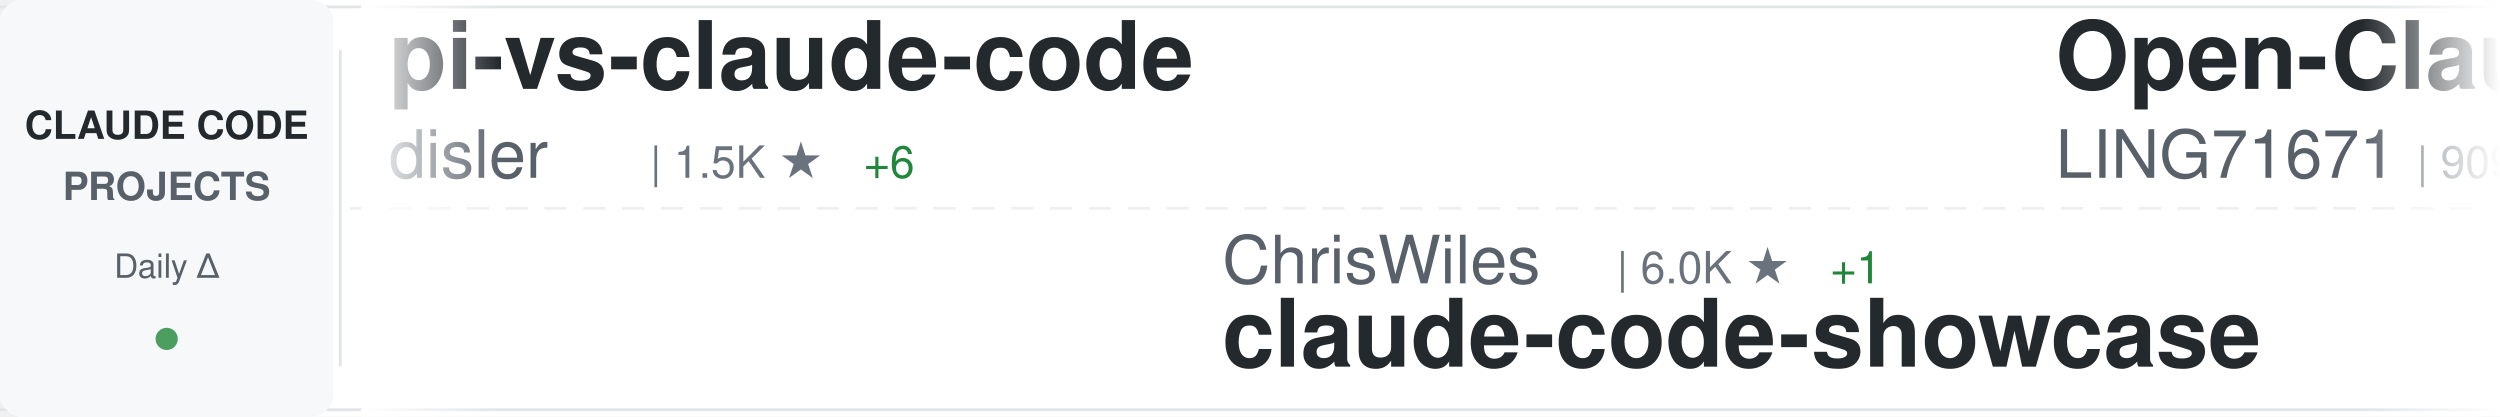
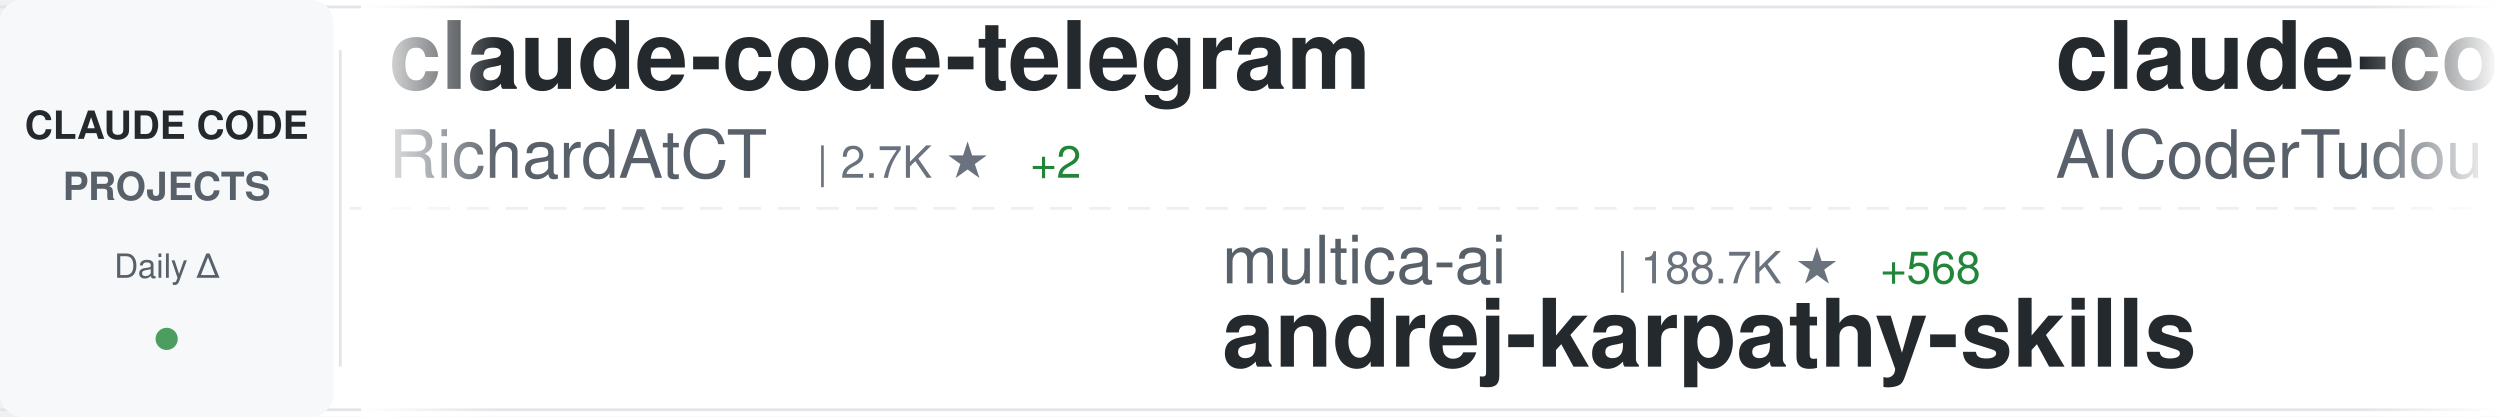
<svg xmlns="http://www.w3.org/2000/svg" width="900" height="150">
  <defs>
    <linearGradient id="awesomeLeftFade" x1="0%" y1="0%" x2="100%" y2="0%">
      <stop offset="0%" style="stop-color:#ffffff;stop-opacity:1" />
      <stop offset="100%" style="stop-color:#ffffff;stop-opacity:0" />
    </linearGradient>
    <linearGradient id="awesomeRightFade" x1="0%" y1="0%" x2="100%" y2="0%">
      <stop offset="0%" style="stop-color:#ffffff;stop-opacity:0" />
      <stop offset="100%" style="stop-color:#ffffff;stop-opacity:1" />
    </linearGradient>
  </defs>
  <rect width="900" height="150" fill="#ffffff" rx="8" />
  <rect x="0" y="2" width="900" height="1" fill="#e1e4e8" />
  <rect x="0" y="147" width="900" height="1" fill="#e1e4e8" />
  <line x1="0" y1="75" x2="900" y2="75" stroke="#e1e4e8" stroke-width="1" stroke-dasharray="8 6" opacity="0.6" />
  <rect x="0" y="0" width="120" height="150" fill="#f6f8fa" rx="8" />
  <text x="60" y="50" font-family="-apple-system, BlinkMacSystemFont, 'Segoe UI', Helvetica, Arial, sans-serif" font-size="14" font-weight="600" fill="#24292e" text-anchor="middle">CLAUDE CODE</text>
  <text x="60" y="72" font-family="-apple-system, BlinkMacSystemFont, 'Segoe UI', Helvetica, Arial, sans-serif" font-size="14" font-weight="600" fill="#586069" text-anchor="middle">PROJECTS</text>
  <text x="60" y="100" font-family="-apple-system, BlinkMacSystemFont, 'Segoe UI', Helvetica, Arial, sans-serif" font-size="12" font-weight="500" fill="#586069" text-anchor="middle">Daily Δ</text>
  <circle cx="60" cy="122" r="4" fill="#22863a" opacity="0.8" />
  <rect x="122" y="18" width="1" height="114" fill="#e1e4e8" />
  <clipPath id="awesomeTickerClip">
    <rect x="130" y="0" width="770" height="150" />
  </clipPath>
  <g clip-path="url(#awesomeTickerClip)">
    <g id="awesomeTickerItems">
      <animateTransform attributeName="transform" attributeType="XML" type="translate" from="0 0" to="-3000 0" dur="54s" repeatCount="indefinite" />
      <g transform="translate(0, 0)">
+         <text x="140" y="32" font-family="-apple-system, BlinkMacSystemFont, 'Segoe UI', Helvetica, Arial, sans-serif" font-size="34" font-weight="600" fill="#24292e">claude-code-telegram</text>
+         <text x="140" y="64" font-family="-apple-system, BlinkMacSystemFont, 'Segoe UI', Helvetica, Arial, sans-serif" font-size="24" font-weight="400" fill="#586069">RichardAtCT</text>
+         <text x="294" y="64" font-family="-apple-system, BlinkMacSystemFont, 'Segoe UI', Helvetica, Arial, sans-serif" font-size="16" font-weight="500" fill="#6a737d">| 2.7K ★</text>
+         <text x="371" y="64" font-family="-apple-system, BlinkMacSystemFont, 'Segoe UI', Helvetica, Arial, sans-serif" font-size="16" font-weight="500" fill="#22863a"> +2</text>
+       </g>
+       <g transform="translate(300, 0)">
+         <text x="140" y="102" font-family="-apple-system, BlinkMacSystemFont, 'Segoe UI', Helvetica, Arial, sans-serif" font-size="24" font-weight="400" fill="#586069">multica-ai</text>
+         <text x="282" y="102" font-family="-apple-system, BlinkMacSystemFont, 'Segoe UI', Helvetica, Arial, sans-serif" font-size="16" font-weight="500" fill="#6a737d">| 188.7K ★</text>
+         <text x="377" y="102" font-family="-apple-system, BlinkMacSystemFont, 'Segoe UI', Helvetica, Arial, sans-serif" font-size="16" font-weight="500" fill="#22863a"> +568</text>
+         <text x="140" y="132" font-family="-apple-system, BlinkMacSystemFont, 'Segoe UI', Helvetica, Arial, sans-serif" font-size="34" font-weight="600" fill="#24292e">andrej-karpathy-skills</text>
+       </g>
+       <g transform="translate(600, 0)">
+         <text x="140" y="32" font-family="-apple-system, BlinkMacSystemFont, 'Segoe UI', Helvetica, Arial, sans-serif" font-size="34" font-weight="600" fill="#24292e">claude-code-tudou</text>
+         <text x="140" y="64" font-family="-apple-system, BlinkMacSystemFont, 'Segoe UI', Helvetica, Arial, sans-serif" font-size="24" font-weight="400" fill="#586069">AICoderTudou</text>
+         <text x="306" y="64" font-family="-apple-system, BlinkMacSystemFont, 'Segoe UI', Helvetica, Arial, sans-serif" font-size="16" font-weight="500" fill="#6a737d">| 497 ★</text>
+       </g>
+       <g transform="translate(900, 0)">
+         <text x="140" y="102" font-family="-apple-system, BlinkMacSystemFont, 'Segoe UI', Helvetica, Arial, sans-serif" font-size="24" font-weight="400" fill="#586069">andrew-kramer-inno</text>
+         <text x="378" y="102" font-family="-apple-system, BlinkMacSystemFont, 'Segoe UI', Helvetica, Arial, sans-serif" font-size="16" font-weight="500" fill="#6a737d">| 593 ★</text>
+         <text x="140" y="132" font-family="-apple-system, BlinkMacSystemFont, 'Segoe UI', Helvetica, Arial, sans-serif" font-size="34" font-weight="600" fill="#24292e">claude-code-source-build</text>
+       </g>
+       <g transform="translate(1200, 0)">
+         <text x="140" y="32" font-family="-apple-system, BlinkMacSystemFont, 'Segoe UI', Helvetica, Arial, sans-serif" font-size="34" font-weight="600" fill="#24292e">claude-code-source</text>
+         <text x="140" y="64" font-family="-apple-system, BlinkMacSystemFont, 'Segoe UI', Helvetica, Arial, sans-serif" font-size="24" font-weight="400" fill="#586069">AprilNEA</text>
+         <text x="258" y="64" font-family="-apple-system, BlinkMacSystemFont, 'Segoe UI', Helvetica, Arial, sans-serif" font-size="16" font-weight="500" fill="#6a737d">| 387 ★</text>
+       </g>
+       <g transform="translate(1500, 0)">
+         <text x="140" y="102" font-family="-apple-system, BlinkMacSystemFont, 'Segoe UI', Helvetica, Arial, sans-serif" font-size="24" font-weight="400" fill="#586069">ding113</text>
+         <text x="246" y="102" font-family="-apple-system, BlinkMacSystemFont, 'Segoe UI', Helvetica, Arial, sans-serif" font-size="16" font-weight="500" fill="#6a737d">| 3.2K ★</text>
+         <text x="323" y="102" font-family="-apple-system, BlinkMacSystemFont, 'Segoe UI', Helvetica, Arial, sans-serif" font-size="16" font-weight="500" fill="#22863a"> +4</text>
+         <text x="140" y="132" font-family="-apple-system, BlinkMacSystemFont, 'Segoe UI', Helvetica, Arial, sans-serif" font-size="34" font-weight="600" fill="#24292e">claude-code-hub</text>
+       </g>
+       <g transform="translate(1800, 0)">
+         <text x="140" y="32" font-family="-apple-system, BlinkMacSystemFont, 'Segoe UI', Helvetica, Arial, sans-serif" font-size="34" font-weight="600" fill="#24292e">my-claude-code-setup</text>
+         <text x="140" y="64" font-family="-apple-system, BlinkMacSystemFont, 'Segoe UI', Helvetica, Arial, sans-serif" font-size="24" font-weight="400" fill="#586069">centminmod</text>
+         <text x="282" y="64" font-family="-apple-system, BlinkMacSystemFont, 'Segoe UI', Helvetica, Arial, sans-serif" font-size="16" font-weight="500" fill="#6a737d">| 2.5K ★</text>
+         <text x="359" y="64" font-family="-apple-system, BlinkMacSystemFont, 'Segoe UI', Helvetica, Arial, sans-serif" font-size="16" font-weight="500" fill="#22863a"> +5</text>
+       </g>
+       <g transform="translate(2100, 0)">
+         <text x="140" y="102" font-family="-apple-system, BlinkMacSystemFont, 'Segoe UI', Helvetica, Arial, sans-serif" font-size="24" font-weight="400" fill="#586069">huangjia2019</text>
+         <text x="306" y="102" font-family="-apple-system, BlinkMacSystemFont, 'Segoe UI', Helvetica, Arial, sans-serif" font-size="16" font-weight="500" fill="#6a737d">| 946 ★</text>
+         <text x="374" y="102" font-family="-apple-system, BlinkMacSystemFont, 'Segoe UI', Helvetica, Arial, sans-serif" font-size="16" font-weight="500" fill="#22863a"> +11</text>
+         <text x="140" y="132" font-family="-apple-system, BlinkMacSystemFont, 'Segoe UI', Helvetica, Arial, sans-serif" font-size="34" font-weight="600" fill="#24292e">claude-code-engineering</text>
+       </g>
+       <g transform="translate(2400, 0)">
        <text x="140" y="32" font-family="-apple-system, BlinkMacSystemFont, 'Segoe UI', Helvetica, Arial, sans-serif" font-size="34" font-weight="600" fill="#24292e">pi-vs-claude-code</text>
        <text x="140" y="64" font-family="-apple-system, BlinkMacSystemFont, 'Segoe UI', Helvetica, Arial, sans-serif" font-size="24" font-weight="400" fill="#586069">disler</text>
        <text x="234" y="64" font-family="-apple-system, BlinkMacSystemFont, 'Segoe UI', Helvetica, Arial, sans-serif" font-size="16" font-weight="500" fill="#6a737d">| 1.5K ★</text>
-         <text x="311" y="64" font-family="-apple-system, BlinkMacSystemFont, 'Segoe UI', Helvetica, Arial, sans-serif" font-size="16" font-weight="500" fill="#22863a"> +6</text>
-       </g>
-       <g transform="translate(300, 0)">
-         <text x="140" y="102" font-family="-apple-system, BlinkMacSystemFont, 'Segoe UI', Helvetica, Arial, sans-serif" font-size="24" font-weight="400" fill="#586069">ChrisWiles</text>
-         <text x="282" y="102" font-family="-apple-system, BlinkMacSystemFont, 'Segoe UI', Helvetica, Arial, sans-serif" font-size="16" font-weight="500" fill="#6a737d">| 6.0K ★</text>
-         <text x="359" y="102" font-family="-apple-system, BlinkMacSystemFont, 'Segoe UI', Helvetica, Arial, sans-serif" font-size="16" font-weight="500" fill="#22863a"> +1</text>
-         <text x="140" y="132" font-family="-apple-system, BlinkMacSystemFont, 'Segoe UI', Helvetica, Arial, sans-serif" font-size="34" font-weight="600" fill="#24292e">claude-code-showcase</text>
-       </g>
-       <g transform="translate(600, 0)">
-         <text x="140" y="32" font-family="-apple-system, BlinkMacSystemFont, 'Segoe UI', Helvetica, Arial, sans-serif" font-size="34" font-weight="600" fill="#24292e">Open-ClaudeCode</text>
-         <text x="140" y="64" font-family="-apple-system, BlinkMacSystemFont, 'Segoe UI', Helvetica, Arial, sans-serif" font-size="24" font-weight="400" fill="#586069">LING71671</text>
-         <text x="270" y="64" font-family="-apple-system, BlinkMacSystemFont, 'Segoe UI', Helvetica, Arial, sans-serif" font-size="16" font-weight="500" fill="#6a737d">| 909 ★</text>
-         <text x="338" y="64" font-family="-apple-system, BlinkMacSystemFont, 'Segoe UI', Helvetica, Arial, sans-serif" font-size="16" font-weight="500" fill="#22863a"> +1</text>
-       </g>
-       <g transform="translate(900, 0)">
-         <text x="140" y="102" font-family="-apple-system, BlinkMacSystemFont, 'Segoe UI', Helvetica, Arial, sans-serif" font-size="24" font-weight="400" fill="#586069">Pimzino</text>
-         <text x="246" y="102" font-family="-apple-system, BlinkMacSystemFont, 'Segoe UI', Helvetica, Arial, sans-serif" font-size="16" font-weight="500" fill="#6a737d">| 3.8K ★</text>
-         <text x="140" y="132" font-family="-apple-system, BlinkMacSystemFont, 'Segoe UI', Helvetica, Arial, sans-serif" font-size="34" font-weight="600" fill="#24292e">claude-code-spec-workflo...</text>
-       </g>
-       <g transform="translate(1200, 0)">
-         <text x="140" y="32" font-family="-apple-system, BlinkMacSystemFont, 'Segoe UI', Helvetica, Arial, sans-serif" font-size="34" font-weight="600" fill="#24292e">claude-code-best-practic...</text>
-         <text x="140" y="64" font-family="-apple-system, BlinkMacSystemFont, 'Segoe UI', Helvetica, Arial, sans-serif" font-size="24" font-weight="400" fill="#586069">shanraisshan</text>
-         <text x="306" y="64" font-family="-apple-system, BlinkMacSystemFont, 'Segoe UI', Helvetica, Arial, sans-serif" font-size="16" font-weight="500" fill="#6a737d">| 62.1K ★</text>
-         <text x="392" y="64" font-family="-apple-system, BlinkMacSystemFont, 'Segoe UI', Helvetica, Arial, sans-serif" font-size="16" font-weight="500" fill="#22863a"> +77</text>
-       </g>
-       <g transform="translate(1500, 0)">
-         <text x="140" y="102" font-family="-apple-system, BlinkMacSystemFont, 'Segoe UI', Helvetica, Arial, sans-serif" font-size="24" font-weight="400" fill="#586069">1rgs</text>
-         <text x="210" y="102" font-family="-apple-system, BlinkMacSystemFont, 'Segoe UI', Helvetica, Arial, sans-serif" font-size="16" font-weight="500" fill="#6a737d">| 3.7K ★</text>
-         <text x="287" y="102" font-family="-apple-system, BlinkMacSystemFont, 'Segoe UI', Helvetica, Arial, sans-serif" font-size="16" font-weight="500" fill="#22863a"> +3</text>
-         <text x="140" y="132" font-family="-apple-system, BlinkMacSystemFont, 'Segoe UI', Helvetica, Arial, sans-serif" font-size="34" font-weight="600" fill="#24292e">claude-code-proxy</text>
-       </g>
-       <g transform="translate(1800, 0)">
-         <text x="140" y="32" font-family="-apple-system, BlinkMacSystemFont, 'Segoe UI', Helvetica, Arial, sans-serif" font-size="34" font-weight="600" fill="#24292e">claude-code-source-code</text>
-         <text x="140" y="64" font-family="-apple-system, BlinkMacSystemFont, 'Segoe UI', Helvetica, Arial, sans-serif" font-size="24" font-weight="400" fill="#586069">777genius</text>
-         <text x="270" y="64" font-family="-apple-system, BlinkMacSystemFont, 'Segoe UI', Helvetica, Arial, sans-serif" font-size="16" font-weight="500" fill="#6a737d">| 918 ★</text>
-       </g>
-       <g transform="translate(2100, 0)">
-         <text x="140" y="102" font-family="-apple-system, BlinkMacSystemFont, 'Segoe UI', Helvetica, Arial, sans-serif" font-size="24" font-weight="400" fill="#586069">Yeachan-Heo</text>
-         <text x="294" y="102" font-family="-apple-system, BlinkMacSystemFont, 'Segoe UI', Helvetica, Arial, sans-serif" font-size="16" font-weight="500" fill="#6a737d">| 37.5K ★</text>
-         <text x="380" y="102" font-family="-apple-system, BlinkMacSystemFont, 'Segoe UI', Helvetica, Arial, sans-serif" font-size="16" font-weight="500" fill="#22863a"> +46</text>
-         <text x="140" y="132" font-family="-apple-system, BlinkMacSystemFont, 'Segoe UI', Helvetica, Arial, sans-serif" font-size="34" font-weight="600" fill="#24292e">oh-my-claudecode</text>
-       </g>
-       <g transform="translate(2400, 0)">
-         <text x="140" y="32" font-family="-apple-system, BlinkMacSystemFont, 'Segoe UI', Helvetica, Arial, sans-serif" font-size="34" font-weight="600" fill="#24292e">arcads-claude-code</text>
-         <text x="140" y="64" font-family="-apple-system, BlinkMacSystemFont, 'Segoe UI', Helvetica, Arial, sans-serif" font-size="24" font-weight="400" fill="#586069">krusemediallc</text>
-         <text x="318" y="64" font-family="-apple-system, BlinkMacSystemFont, 'Segoe UI', Helvetica, Arial, sans-serif" font-size="16" font-weight="500" fill="#6a737d">| 971 ★</text>
-         <text x="386" y="64" font-family="-apple-system, BlinkMacSystemFont, 'Segoe UI', Helvetica, Arial, sans-serif" font-size="16" font-weight="500" fill="#22863a"> +2</text>
+         <text x="311" y="64" font-family="-apple-system, BlinkMacSystemFont, 'Segoe UI', Helvetica, Arial, sans-serif" font-size="16" font-weight="500" fill="#22863a"> +5</text>
      </g>
      <g transform="translate(2700, 0)">
-         <text x="140" y="102" font-family="-apple-system, BlinkMacSystemFont, 'Segoe UI', Helvetica, Arial, sans-serif" font-size="24" font-weight="400" fill="#586069">pengchengneo</text>
-         <text x="306" y="102" font-family="-apple-system, BlinkMacSystemFont, 'Segoe UI', Helvetica, Arial, sans-serif" font-size="16" font-weight="500" fill="#6a737d">| 1.6K ★</text>
-         <text x="383" y="102" font-family="-apple-system, BlinkMacSystemFont, 'Segoe UI', Helvetica, Arial, sans-serif" font-size="16" font-weight="500" fill="#22863a"> +7</text>
-         <text x="140" y="132" font-family="-apple-system, BlinkMacSystemFont, 'Segoe UI', Helvetica, Arial, sans-serif" font-size="34" font-weight="600" fill="#24292e">Claude-Code</text>
+         <text x="140" y="102" font-family="-apple-system, BlinkMacSystemFont, 'Segoe UI', Helvetica, Arial, sans-serif" font-size="24" font-weight="400" fill="#586069">JrCx7scC</text>
+         <text x="258" y="102" font-family="-apple-system, BlinkMacSystemFont, 'Segoe UI', Helvetica, Arial, sans-serif" font-size="16" font-weight="500" fill="#6a737d">| 371 ★</text>
+         <text x="140" y="132" font-family="-apple-system, BlinkMacSystemFont, 'Segoe UI', Helvetica, Arial, sans-serif" font-size="34" font-weight="600" fill="#24292e">claude-code-source</text>
      </g>
      <g transform="translate(3000, 0)">
-         <text x="140" y="32" font-family="-apple-system, BlinkMacSystemFont, 'Segoe UI', Helvetica, Arial, sans-serif" font-size="34" font-weight="600" fill="#24292e">pi-vs-claude-code</text>
-         <text x="140" y="64" font-family="-apple-system, BlinkMacSystemFont, 'Segoe UI', Helvetica, Arial, sans-serif" font-size="24" font-weight="400" fill="#586069">disler</text>
-         <text x="234" y="64" font-family="-apple-system, BlinkMacSystemFont, 'Segoe UI', Helvetica, Arial, sans-serif" font-size="16" font-weight="500" fill="#6a737d">| 1.5K ★</text>
-         <text x="311" y="64" font-family="-apple-system, BlinkMacSystemFont, 'Segoe UI', Helvetica, Arial, sans-serif" font-size="16" font-weight="500" fill="#22863a"> +6</text>
+         <text x="140" y="32" font-family="-apple-system, BlinkMacSystemFont, 'Segoe UI', Helvetica, Arial, sans-serif" font-size="34" font-weight="600" fill="#24292e">claude-code-telegram</text>
+         <text x="140" y="64" font-family="-apple-system, BlinkMacSystemFont, 'Segoe UI', Helvetica, Arial, sans-serif" font-size="24" font-weight="400" fill="#586069">RichardAtCT</text>
+         <text x="294" y="64" font-family="-apple-system, BlinkMacSystemFont, 'Segoe UI', Helvetica, Arial, sans-serif" font-size="16" font-weight="500" fill="#6a737d">| 2.7K ★</text>
+         <text x="371" y="64" font-family="-apple-system, BlinkMacSystemFont, 'Segoe UI', Helvetica, Arial, sans-serif" font-size="16" font-weight="500" fill="#22863a"> +2</text>
      </g>
      <g transform="translate(3300, 0)">
-         <text x="140" y="102" font-family="-apple-system, BlinkMacSystemFont, 'Segoe UI', Helvetica, Arial, sans-serif" font-size="24" font-weight="400" fill="#586069">ChrisWiles</text>
-         <text x="282" y="102" font-family="-apple-system, BlinkMacSystemFont, 'Segoe UI', Helvetica, Arial, sans-serif" font-size="16" font-weight="500" fill="#6a737d">| 6.0K ★</text>
-         <text x="359" y="102" font-family="-apple-system, BlinkMacSystemFont, 'Segoe UI', Helvetica, Arial, sans-serif" font-size="16" font-weight="500" fill="#22863a"> +1</text>
-         <text x="140" y="132" font-family="-apple-system, BlinkMacSystemFont, 'Segoe UI', Helvetica, Arial, sans-serif" font-size="34" font-weight="600" fill="#24292e">claude-code-showcase</text>
+         <text x="140" y="102" font-family="-apple-system, BlinkMacSystemFont, 'Segoe UI', Helvetica, Arial, sans-serif" font-size="24" font-weight="400" fill="#586069">multica-ai</text>
+         <text x="282" y="102" font-family="-apple-system, BlinkMacSystemFont, 'Segoe UI', Helvetica, Arial, sans-serif" font-size="16" font-weight="500" fill="#6a737d">| 188.7K ★</text>
+         <text x="377" y="102" font-family="-apple-system, BlinkMacSystemFont, 'Segoe UI', Helvetica, Arial, sans-serif" font-size="16" font-weight="500" fill="#22863a"> +568</text>
+         <text x="140" y="132" font-family="-apple-system, BlinkMacSystemFont, 'Segoe UI', Helvetica, Arial, sans-serif" font-size="34" font-weight="600" fill="#24292e">andrej-karpathy-skills</text>
      </g>
      <g transform="translate(3600, 0)">
-         <text x="140" y="32" font-family="-apple-system, BlinkMacSystemFont, 'Segoe UI', Helvetica, Arial, sans-serif" font-size="34" font-weight="600" fill="#24292e">Open-ClaudeCode</text>
-         <text x="140" y="64" font-family="-apple-system, BlinkMacSystemFont, 'Segoe UI', Helvetica, Arial, sans-serif" font-size="24" font-weight="400" fill="#586069">LING71671</text>
-         <text x="270" y="64" font-family="-apple-system, BlinkMacSystemFont, 'Segoe UI', Helvetica, Arial, sans-serif" font-size="16" font-weight="500" fill="#6a737d">| 909 ★</text>
-         <text x="338" y="64" font-family="-apple-system, BlinkMacSystemFont, 'Segoe UI', Helvetica, Arial, sans-serif" font-size="16" font-weight="500" fill="#22863a"> +1</text>
+         <text x="140" y="32" font-family="-apple-system, BlinkMacSystemFont, 'Segoe UI', Helvetica, Arial, sans-serif" font-size="34" font-weight="600" fill="#24292e">claude-code-tudou</text>
+         <text x="140" y="64" font-family="-apple-system, BlinkMacSystemFont, 'Segoe UI', Helvetica, Arial, sans-serif" font-size="24" font-weight="400" fill="#586069">AICoderTudou</text>
+         <text x="306" y="64" font-family="-apple-system, BlinkMacSystemFont, 'Segoe UI', Helvetica, Arial, sans-serif" font-size="16" font-weight="500" fill="#6a737d">| 497 ★</text>
      </g>
      <g transform="translate(3900, 0)">
-         <text x="140" y="102" font-family="-apple-system, BlinkMacSystemFont, 'Segoe UI', Helvetica, Arial, sans-serif" font-size="24" font-weight="400" fill="#586069">Pimzino</text>
-         <text x="246" y="102" font-family="-apple-system, BlinkMacSystemFont, 'Segoe UI', Helvetica, Arial, sans-serif" font-size="16" font-weight="500" fill="#6a737d">| 3.8K ★</text>
-         <text x="140" y="132" font-family="-apple-system, BlinkMacSystemFont, 'Segoe UI', Helvetica, Arial, sans-serif" font-size="34" font-weight="600" fill="#24292e">claude-code-spec-workflo...</text>
+         <text x="140" y="102" font-family="-apple-system, BlinkMacSystemFont, 'Segoe UI', Helvetica, Arial, sans-serif" font-size="24" font-weight="400" fill="#586069">andrew-kramer-inno</text>
+         <text x="378" y="102" font-family="-apple-system, BlinkMacSystemFont, 'Segoe UI', Helvetica, Arial, sans-serif" font-size="16" font-weight="500" fill="#6a737d">| 593 ★</text>
+         <text x="140" y="132" font-family="-apple-system, BlinkMacSystemFont, 'Segoe UI', Helvetica, Arial, sans-serif" font-size="34" font-weight="600" fill="#24292e">claude-code-source-build</text>
      </g>
    </g>
  </g>
  <rect x="130" y="0" width="50" height="150" fill="url(#awesomeLeftFade)" />
  <rect x="850" y="0" width="50" height="150" fill="url(#awesomeRightFade)" />
</svg>
